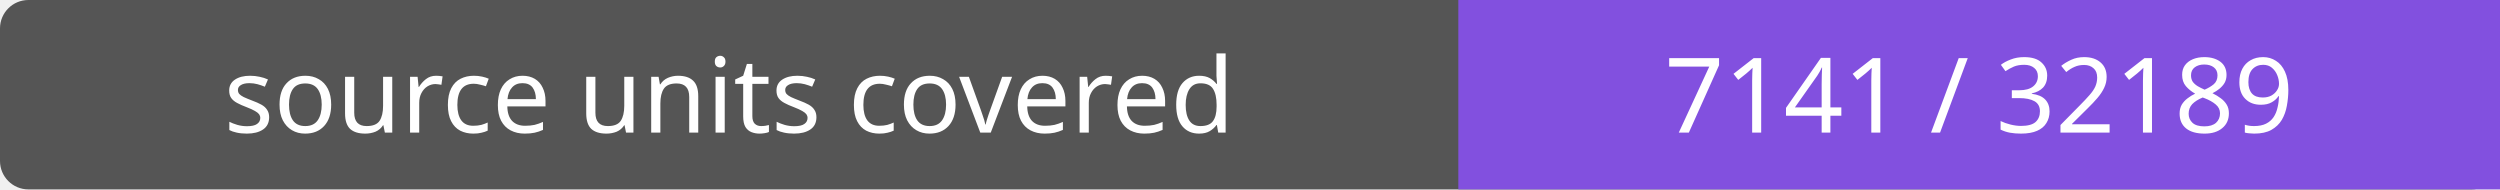
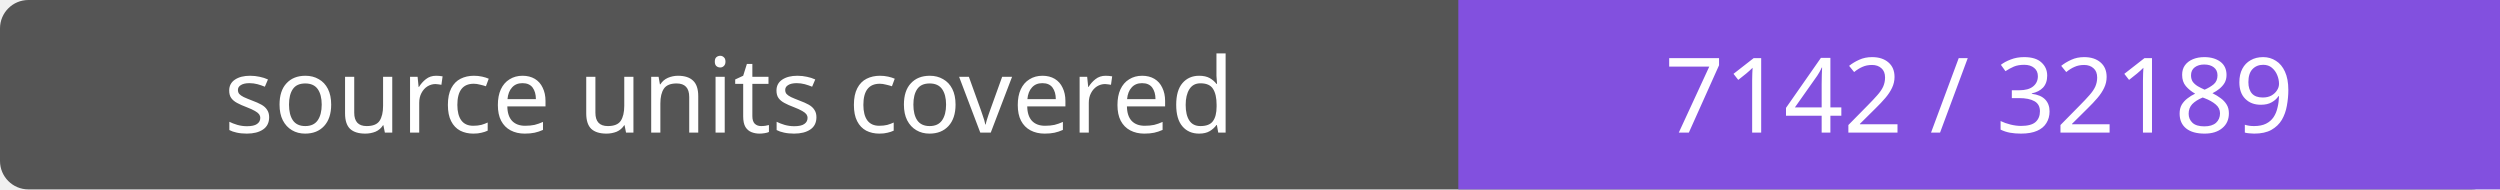
- <svg xmlns="http://www.w3.org/2000/svg" width="264" height="20" role="img" aria-label="source units covered: 7141 / 32189">
+ <svg xmlns="http://www.w3.org/2000/svg" width="264" height="20" role="img" aria-label="source units covered: 7142 / 32189">
  <rect width="264" height="20" rx="3" fill="#555" />
  <path fill="#8250df" d="M154 0h110v20H154z" />
  <g fill="#fff" text-anchor="middle" font-family="Verdana,sans-serif" font-size="11">
    <text x="77.0" y="14">source units covered</text>
-     <text x="209.0" y="14">7141 / 32189</text>
+     <text x="209.0" y="14">7142 / 32189</text>
  </g>
</svg>
